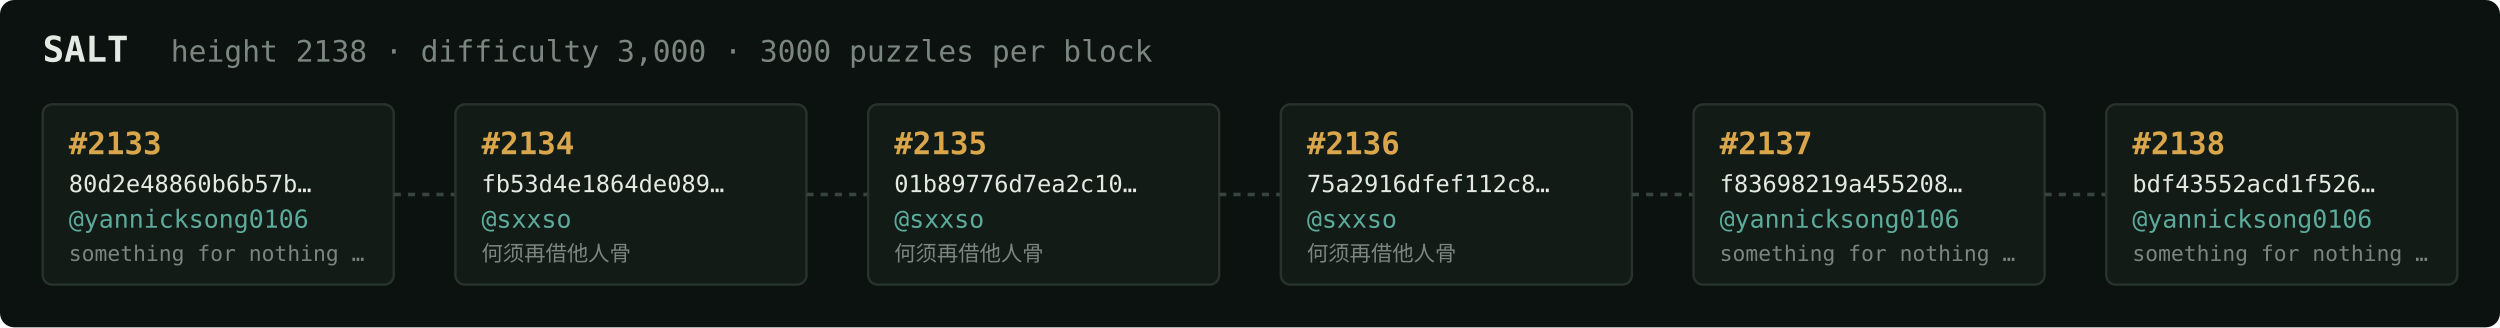
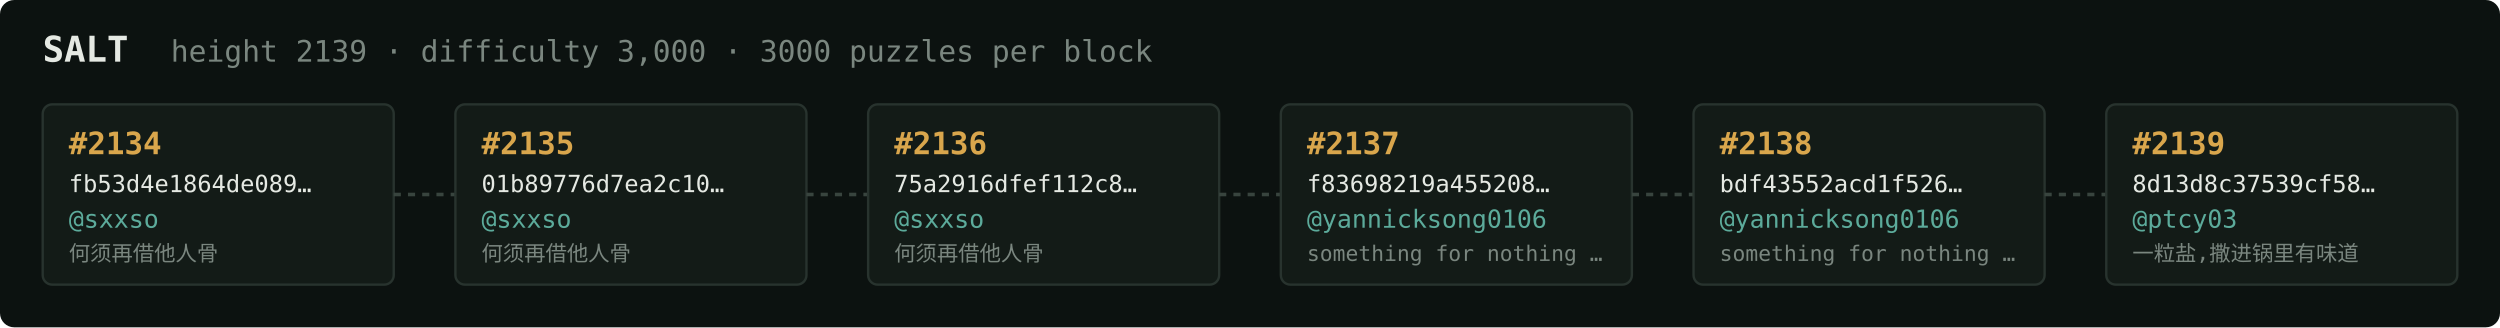
<svg xmlns="http://www.w3.org/2000/svg" width="1054" height="138" viewBox="0 0 1054 138" font-family="ui-monospace,SFMono-Regular,Menlo,monospace">
  <rect fill="#0c1210" width="1054" height="138" rx="6" />
  <text x="18" y="26" fill="#e5e9e3" font-size="15" font-weight="700">SALT</text>
-   <text x="72" y="26" fill="#7a867f" font-size="12.5">height 2138 · difficulty 3,000 · 3000 puzzles per block</text>
+   <text x="72" y="26" fill="#7a867f" font-size="12.5">height 2139 · difficulty 3,000 · 3000 puzzles per block</text>
  <rect x="18" y="44" width="148" height="76" rx="4" fill="#131b17" stroke="#28332e" stroke-width="1" />
-   <text x="29" y="65" fill="#d9a64c" font-size="13" font-weight="700">#2133</text>
-   <text x="29" y="81" fill="#e5e9e3" font-size="10">80d2e48860b6b57b…</text>
-   <text x="29" y="96" fill="#5cab9b" font-size="10.5">@yannicksong0106</text>
-   <text x="29" y="110" fill="#7a867f" font-size="9">something for nothing …</text>
+   <text x="29" y="65" fill="#d9a64c" font-size="13" font-weight="700">#2134</text>
+   <text x="29" y="81" fill="#e5e9e3" font-size="10">fb53d4e1864de089…</text>
+   <text x="29" y="96" fill="#5cab9b" font-size="10.5">@sxxso</text>
+   <text x="29" y="110" fill="#7a867f" font-size="9">何须再借他人骨</text>
  <line x1="166" y1="82.0" x2="192" y2="82.0" stroke="#38443e" stroke-width="1.5" stroke-dasharray="3 3" />
  <rect x="192" y="44" width="148" height="76" rx="4" fill="#131b17" stroke="#28332e" stroke-width="1" />
-   <text x="203" y="65" fill="#d9a64c" font-size="13" font-weight="700">#2134</text>
-   <text x="203" y="81" fill="#e5e9e3" font-size="10">fb53d4e1864de089…</text>
+   <text x="203" y="65" fill="#d9a64c" font-size="13" font-weight="700">#2135</text>
+   <text x="203" y="81" fill="#e5e9e3" font-size="10">01b89776d7ea2c10…</text>
  <text x="203" y="96" fill="#5cab9b" font-size="10.5">@sxxso</text>
  <text x="203" y="110" fill="#7a867f" font-size="9">何须再借他人骨</text>
  <line x1="340" y1="82.0" x2="366" y2="82.0" stroke="#38443e" stroke-width="1.5" stroke-dasharray="3 3" />
  <rect x="366" y="44" width="148" height="76" rx="4" fill="#131b17" stroke="#28332e" stroke-width="1" />
-   <text x="377" y="65" fill="#d9a64c" font-size="13" font-weight="700">#2135</text>
-   <text x="377" y="81" fill="#e5e9e3" font-size="10">01b89776d7ea2c10…</text>
+   <text x="377" y="65" fill="#d9a64c" font-size="13" font-weight="700">#2136</text>
+   <text x="377" y="81" fill="#e5e9e3" font-size="10">75a2916dfef112c8…</text>
  <text x="377" y="96" fill="#5cab9b" font-size="10.5">@sxxso</text>
  <text x="377" y="110" fill="#7a867f" font-size="9">何须再借他人骨</text>
  <line x1="514" y1="82.0" x2="540" y2="82.0" stroke="#38443e" stroke-width="1.5" stroke-dasharray="3 3" />
  <rect x="540" y="44" width="148" height="76" rx="4" fill="#131b17" stroke="#28332e" stroke-width="1" />
-   <text x="551" y="65" fill="#d9a64c" font-size="13" font-weight="700">#2136</text>
-   <text x="551" y="81" fill="#e5e9e3" font-size="10">75a2916dfef112c8…</text>
-   <text x="551" y="96" fill="#5cab9b" font-size="10.5">@sxxso</text>
-   <text x="551" y="110" fill="#7a867f" font-size="9">何须再借他人骨</text>
+   <text x="551" y="65" fill="#d9a64c" font-size="13" font-weight="700">#2137</text>
+   <text x="551" y="81" fill="#e5e9e3" font-size="10">f83698219a455208…</text>
+   <text x="551" y="96" fill="#5cab9b" font-size="10.5">@yannicksong0106</text>
+   <text x="551" y="110" fill="#7a867f" font-size="9">something for nothing …</text>
  <line x1="688" y1="82.0" x2="714" y2="82.0" stroke="#38443e" stroke-width="1.5" stroke-dasharray="3 3" />
  <rect x="714" y="44" width="148" height="76" rx="4" fill="#131b17" stroke="#28332e" stroke-width="1" />
-   <text x="725" y="65" fill="#d9a64c" font-size="13" font-weight="700">#2137</text>
-   <text x="725" y="81" fill="#e5e9e3" font-size="10">f83698219a455208…</text>
+   <text x="725" y="65" fill="#d9a64c" font-size="13" font-weight="700">#2138</text>
+   <text x="725" y="81" fill="#e5e9e3" font-size="10">bdf43552acd1f526…</text>
  <text x="725" y="96" fill="#5cab9b" font-size="10.5">@yannicksong0106</text>
  <text x="725" y="110" fill="#7a867f" font-size="9">something for nothing …</text>
  <line x1="862" y1="82.0" x2="888" y2="82.0" stroke="#38443e" stroke-width="1.5" stroke-dasharray="3 3" />
  <rect x="888" y="44" width="148" height="76" rx="4" fill="#131b17" stroke="#28332e" stroke-width="1" />
-   <text x="899" y="65" fill="#d9a64c" font-size="13" font-weight="700">#2138</text>
-   <text x="899" y="81" fill="#e5e9e3" font-size="10">bdf43552acd1f526…</text>
-   <text x="899" y="96" fill="#5cab9b" font-size="10.5">@yannicksong0106</text>
-   <text x="899" y="110" fill="#7a867f" font-size="9">something for nothing …</text>
+   <text x="899" y="65" fill="#d9a64c" font-size="13" font-weight="700">#2139</text>
+   <text x="899" y="81" fill="#e5e9e3" font-size="10">8d13d8c37539cf58…</text>
+   <text x="899" y="96" fill="#5cab9b" font-size="10.5">@ptcy03</text>
+   <text x="899" y="110" fill="#7a867f" font-size="9">一粒盐,撒进锅里有味道</text>
</svg>
